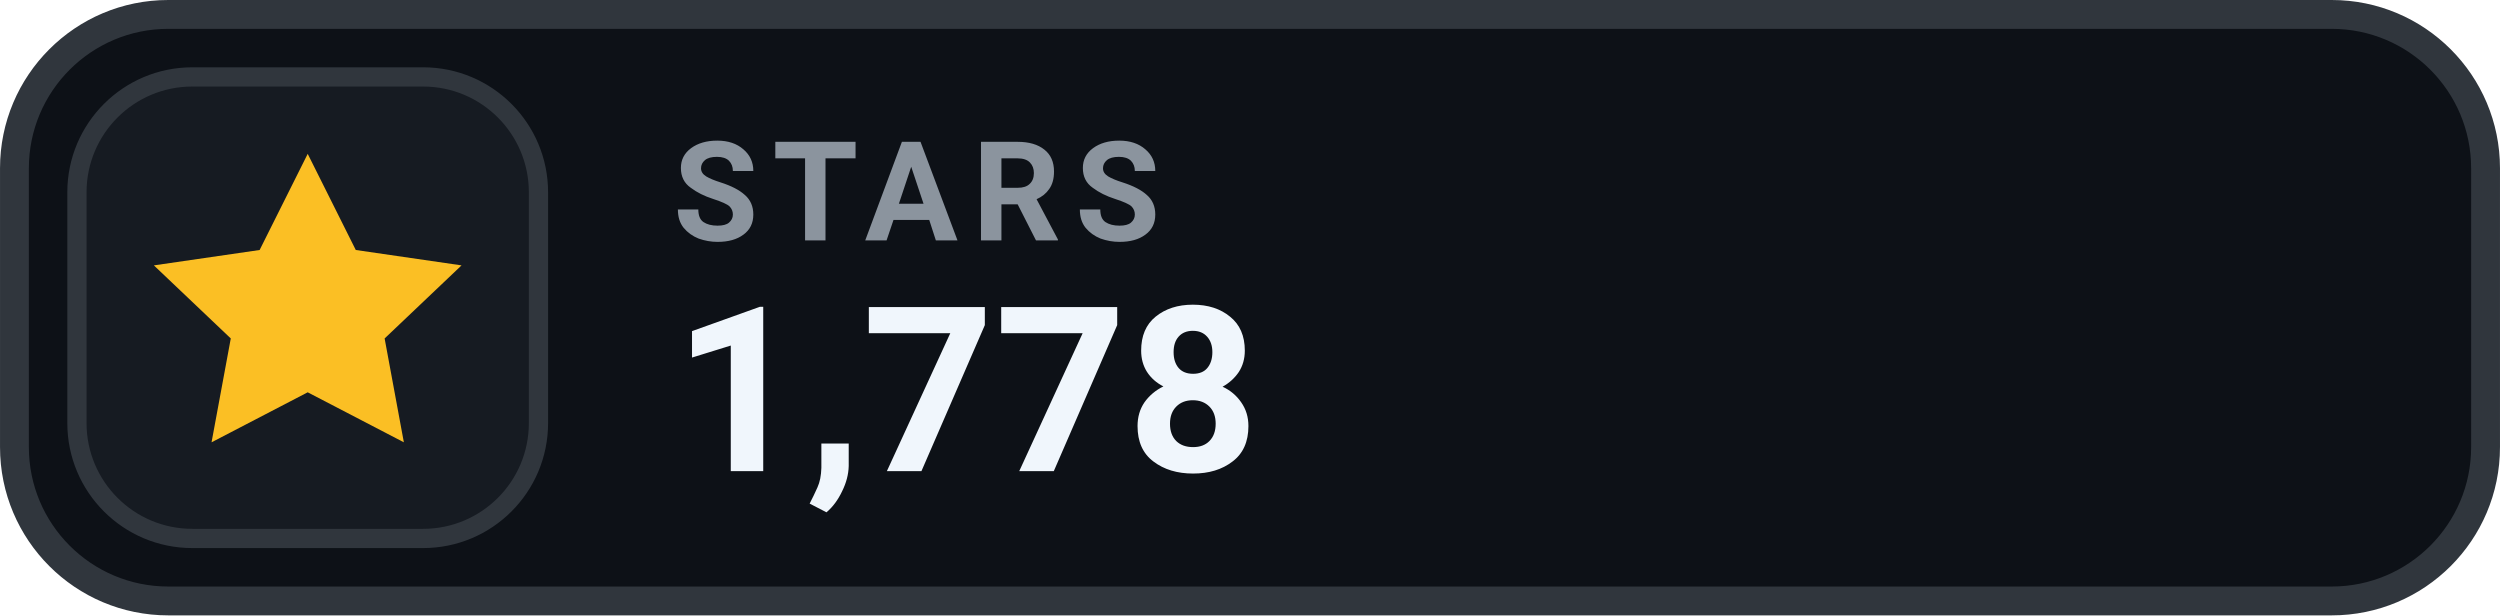
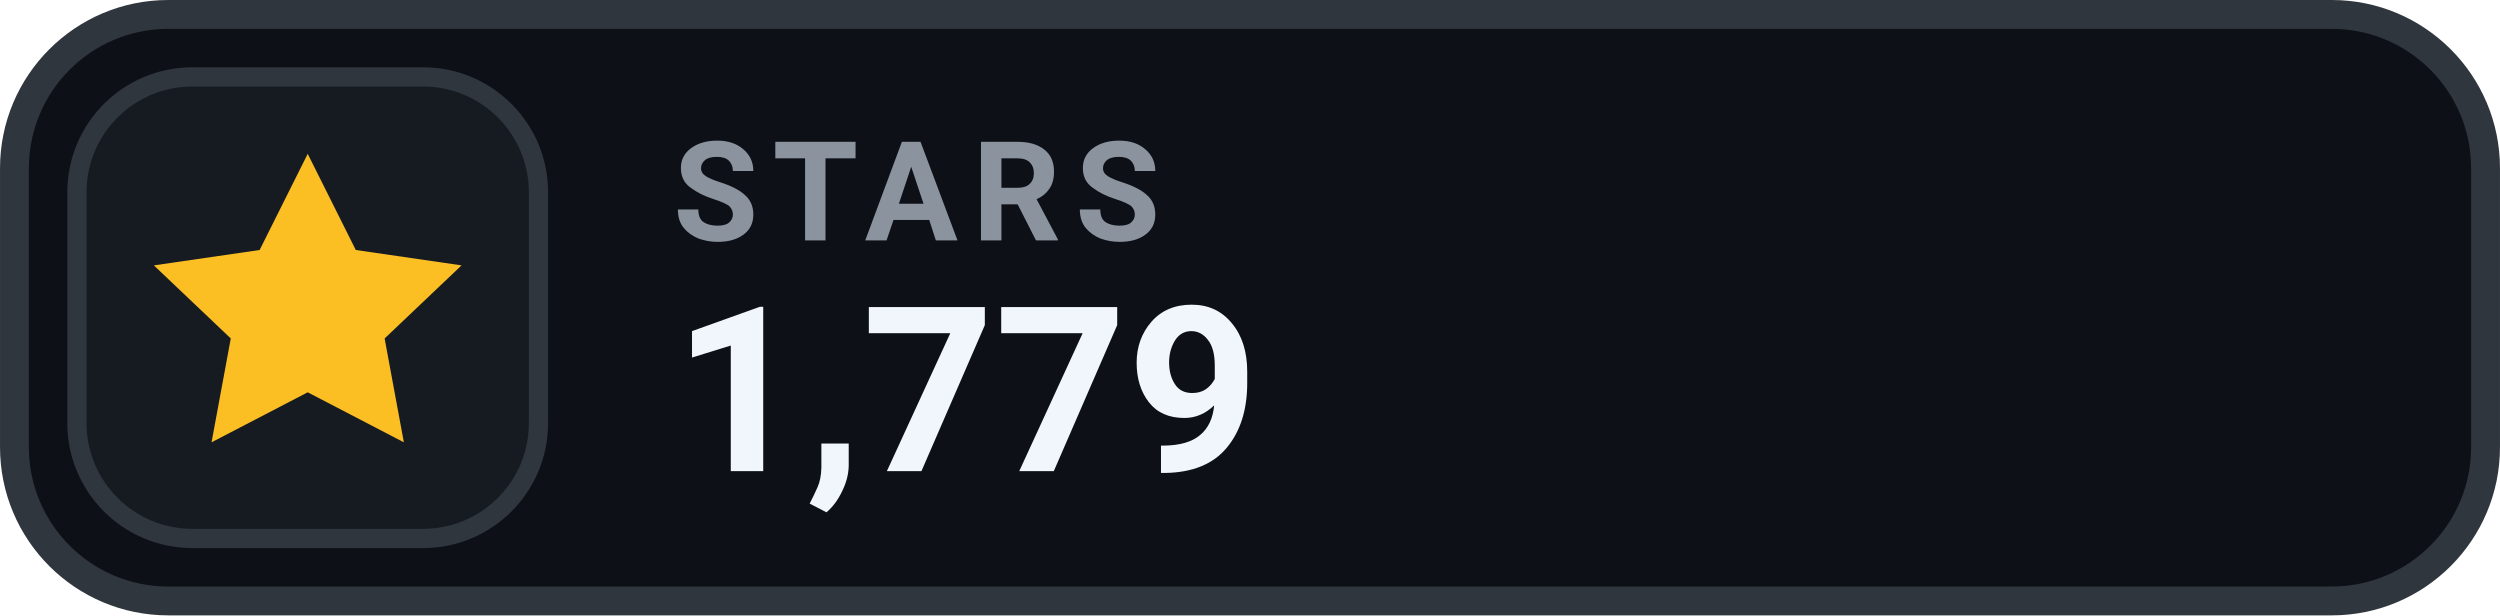
- <svg xmlns="http://www.w3.org/2000/svg" width="126" height="31.015" viewBox="0 0 130 32" role="img" aria-label="STARS 1,778">
+ <svg xmlns="http://www.w3.org/2000/svg" width="126" height="31.015" viewBox="0 0 130 32" role="img" aria-label="STARS 1,779">
  <rect x=".75" y=".75" width="128.5" height="30.5" rx="8" fill="#0D1117" stroke="#30363D" stroke-width="1.5" />
  <rect x="4" y="4" width="24" height="24" rx="6" fill="#161B22" stroke="#30363D" stroke-width="1" />
  <g transform="translate(16 16)" style="color:#FBBF24;">
    <path d="M0 -8 l2.5 5 5.5 .8 -4 3.8 1 5.4 -5 -2.6 -5 2.6 1 -5.4 -4 -3.8 5.5 -.8 Z" fill="currentColor" />
  </g>
  <text x="35" y="12.5" fill="#8B949E" font-family="-apple-system,BlinkMacSystemFont,'Segoe UI',Roboto,Helvetica,Arial,sans-serif" font-size="7.2" font-weight="700" letter-spacing=".75">STARS</text>
-   <text x="35" y="24.5" fill="#F0F6FC" font-family="-apple-system,BlinkMacSystemFont,'Segoe UI',Roboto,Helvetica,Arial,sans-serif" font-size="12" font-weight="700">1,778</text>
+   <text x="35" y="24.5" fill="#F0F6FC" font-family="-apple-system,BlinkMacSystemFont,'Segoe UI',Roboto,Helvetica,Arial,sans-serif" font-size="12" font-weight="700">1,779</text>
</svg>
